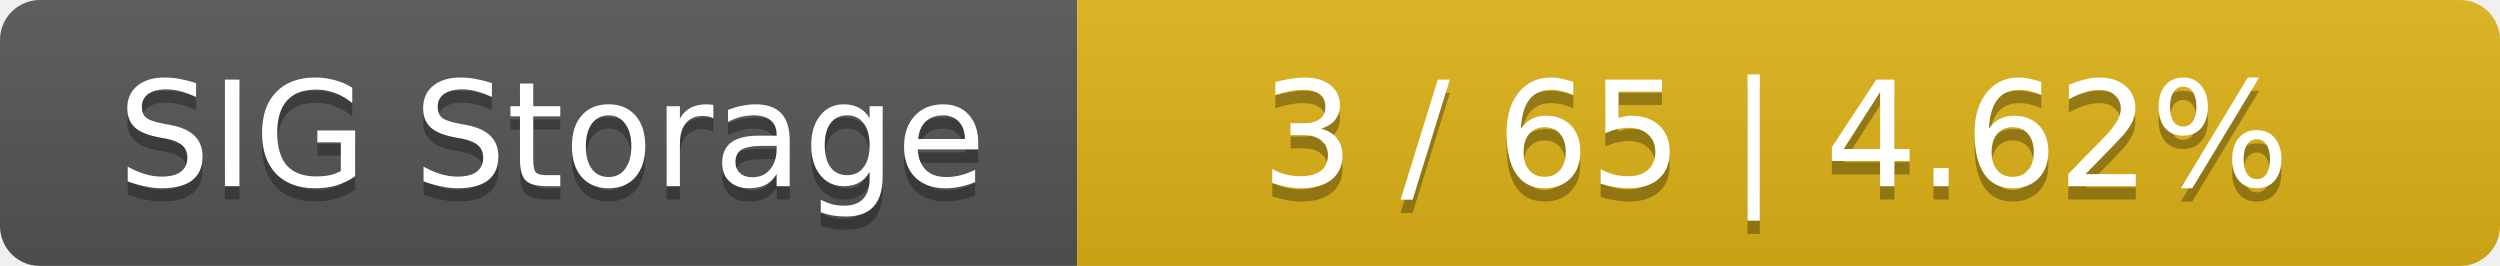
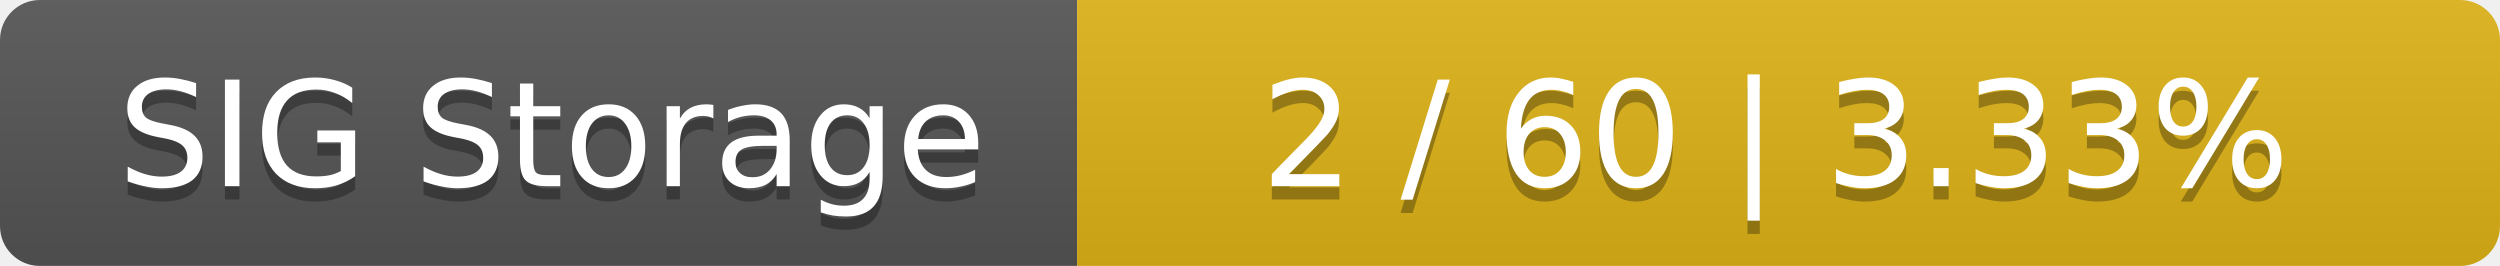
<svg xmlns="http://www.w3.org/2000/svg" width="188" height="20">
  <linearGradient id="smooth" x2="0" y2="100%">
    <stop offset="0" stop-color="#bbb" stop-opacity=".1" />
    <stop offset="1" stop-opacity=".1" />
  </linearGradient>
  <mask id="round">
    <rect width="188" height="20" rx="3" fill="#fff" />
  </mask>
  <g mask="url(#round)">
    <rect width="81" height="20" fill="#555" />
    <rect x="81" width="107" height="20" fill="#dfb317" />
    <rect width="188" height="20" fill="url(#smooth)" />
  </g>
  <g fill="#fff" text-anchor="middle" font-family="DejaVu Sans,Verdana,Geneva,sans-serif" font-size="11">
    <text x="41.5" y="15" fill="#010101" fill-opacity=".3">SIG Storage</text>
    <text x="41.5" y="14">SIG Storage</text>
-     <text x="133.5" y="15" fill="#010101" fill-opacity=".3">3 / 65    |    4.62%</text>
-     <text x="133.5" y="14">3 / 65    |    4.62%</text>
+     <text x="133.5" y="15" fill="#010101" fill-opacity=".3">2 / 60    |    3.33%</text>
+     <text x="133.5" y="14">2 / 60    |    3.33%</text>
  </g>
</svg>
